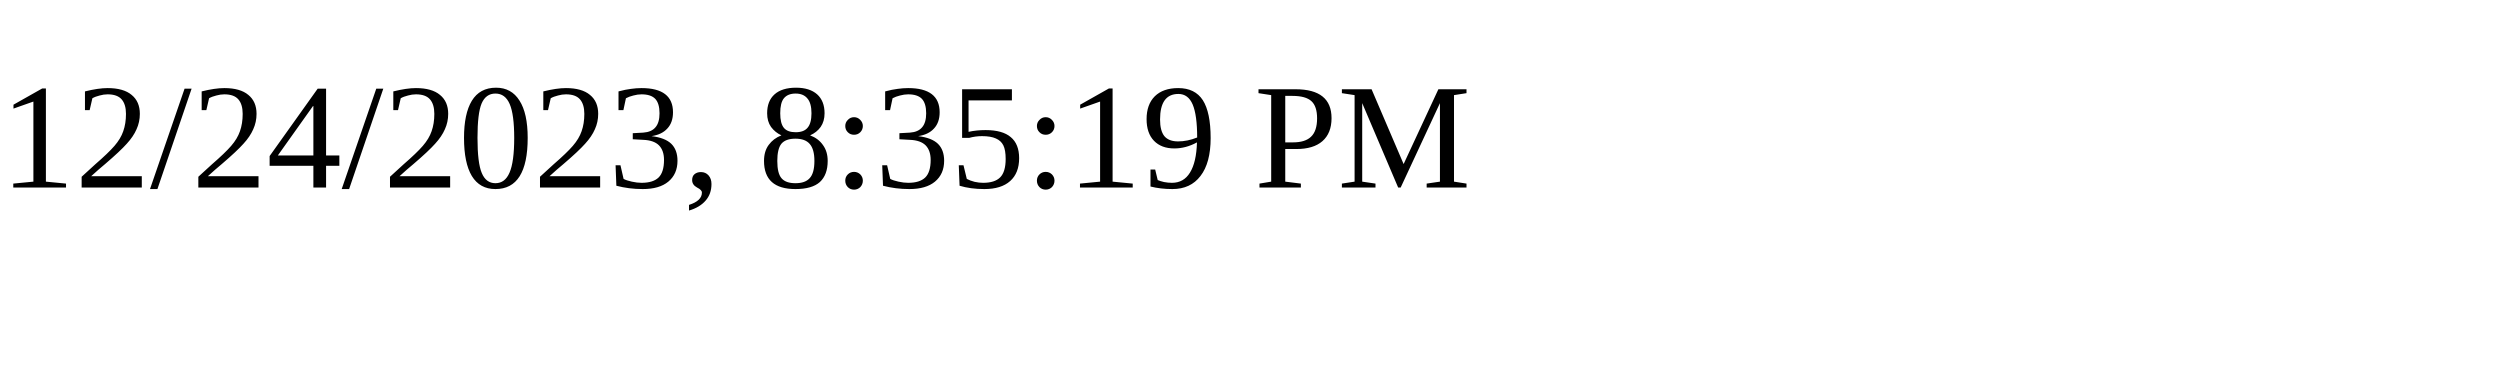
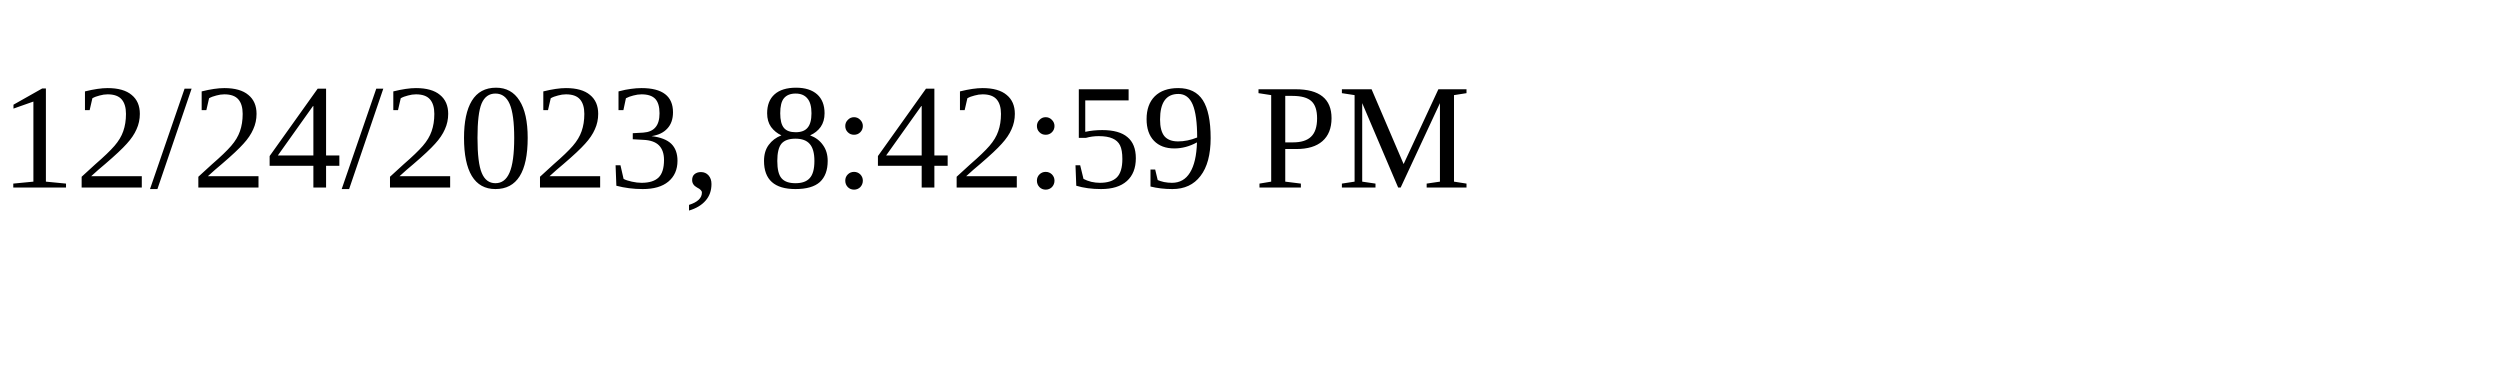
<svg xmlns="http://www.w3.org/2000/svg" height="30" width="200">
-   <text x="0" y="15">12/24/2023, 8:35:19 PM</text>
+   <text x="0" y="15">12/24/2023, 8:42:59 PM</text>
</svg>
